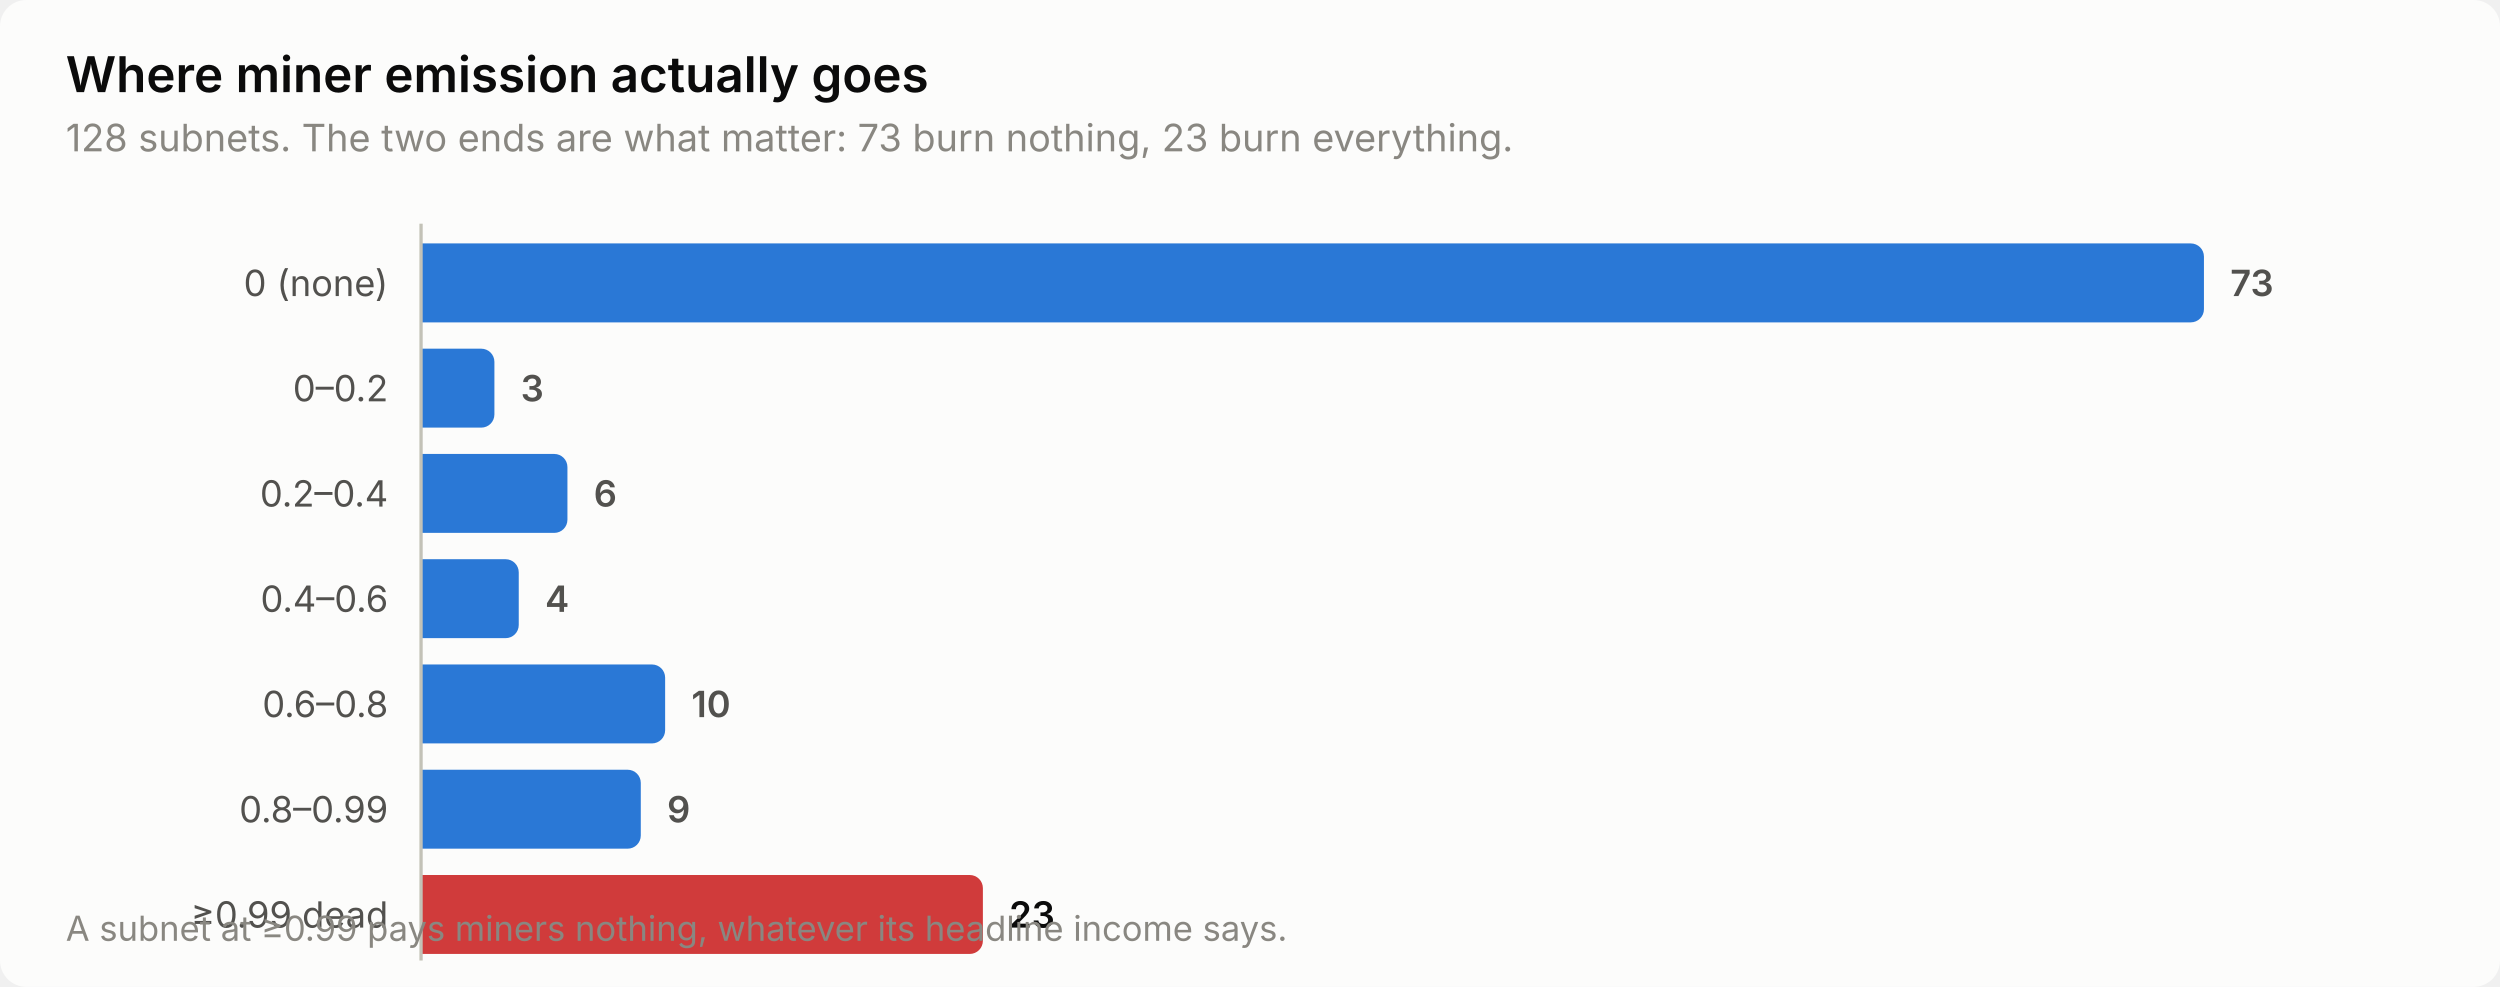
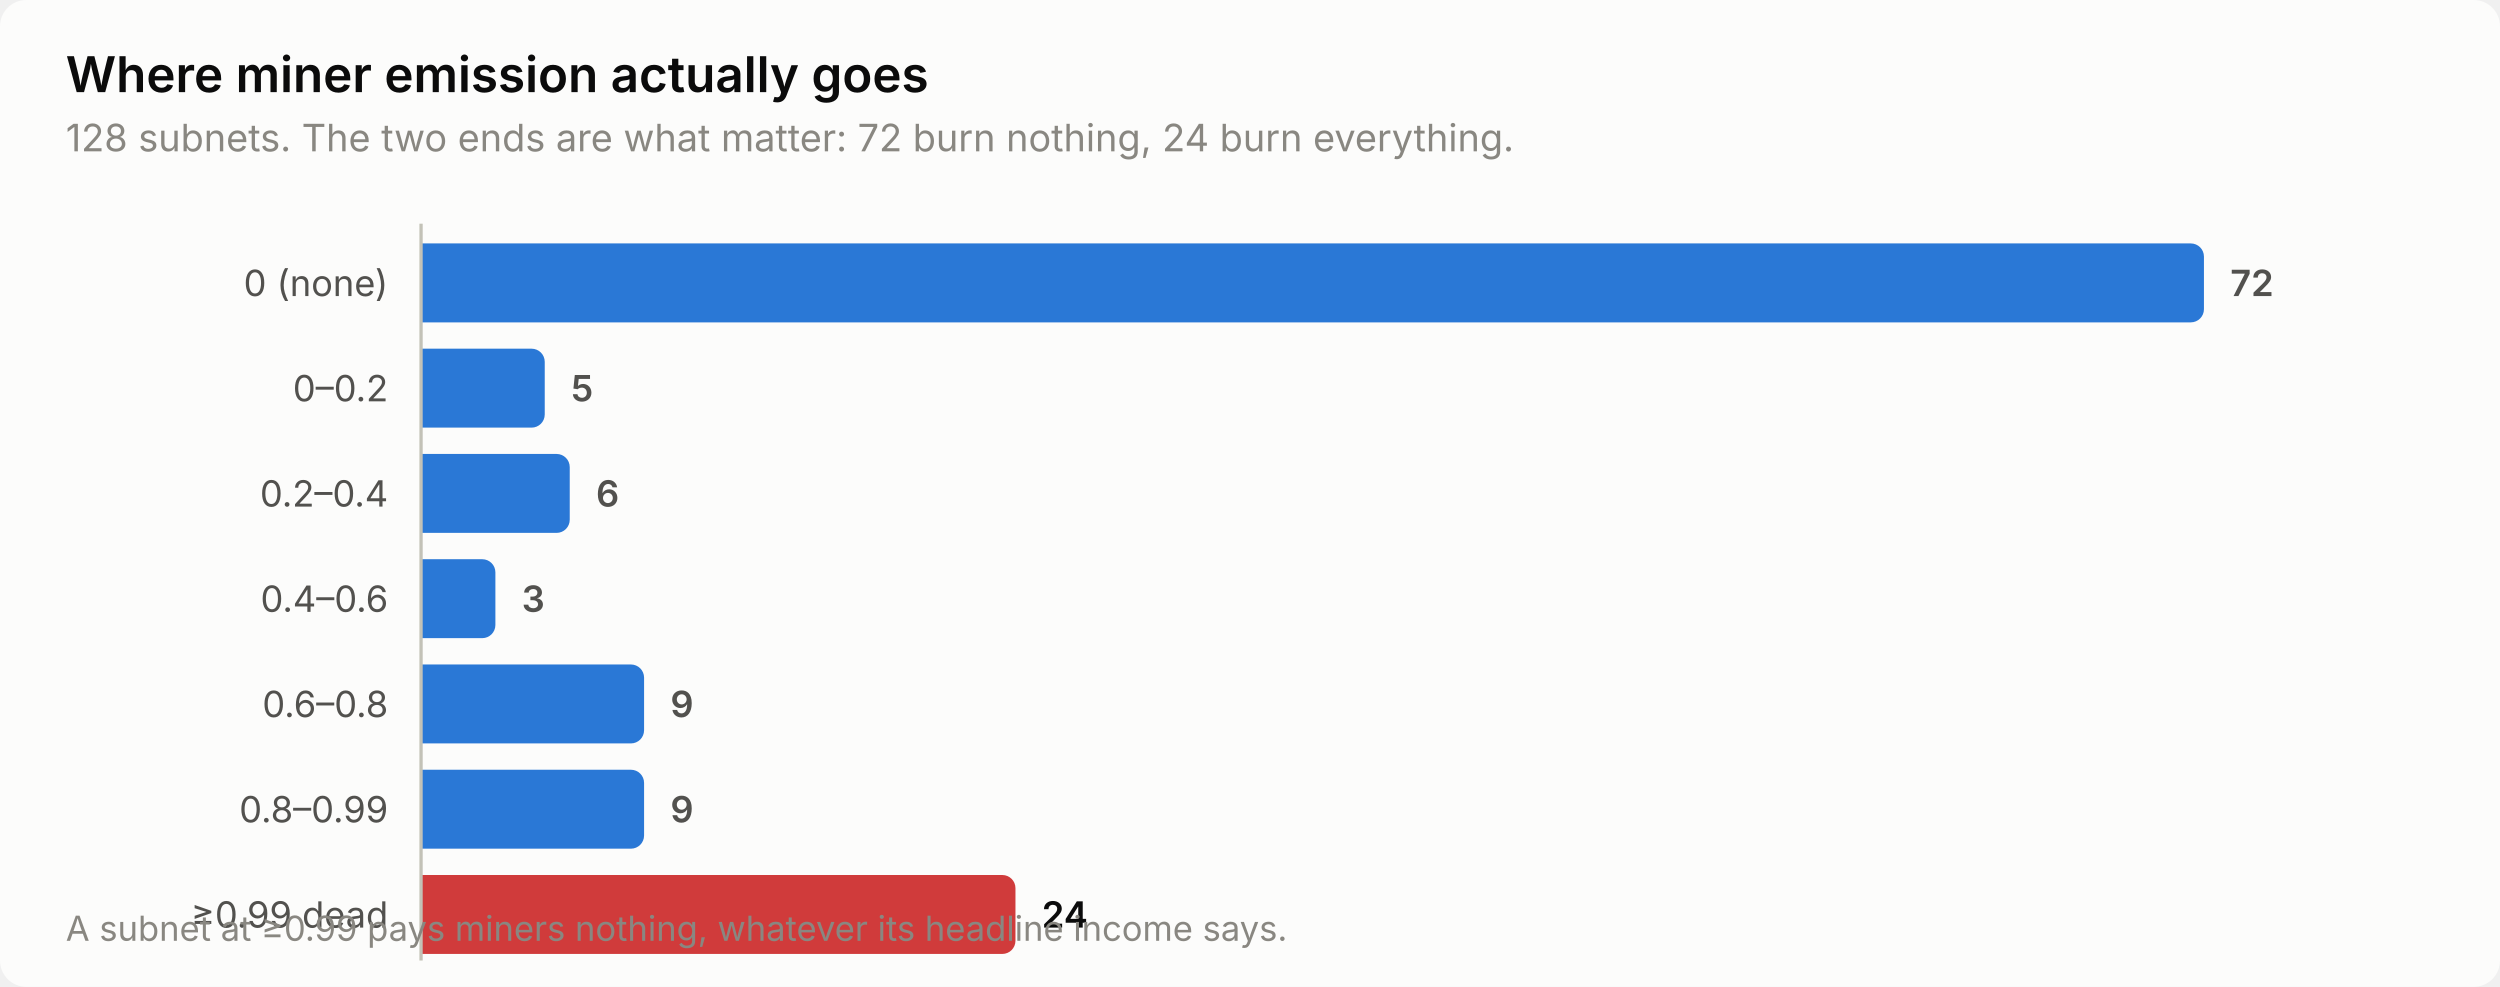
<svg xmlns="http://www.w3.org/2000/svg" width="760" height="300" viewBox="0 0 760 300" role="img" aria-label="Where miner emission actually goes">
  <style>
    text { font-family: system-ui, -apple-system, 'Segoe UI', sans-serif; }
    .t-title { font-size: 15px; font-weight: 600; }
    .t-sub { font-size: 11.5px; }
    .t-lab { font-size: 11px; }
    .t-val { font-size: 11px; font-weight: 600; font-variant-numeric: tabular-nums; }
    .t-tick { font-size: 10.5px; font-variant-numeric: tabular-nums; }

    .surface { fill: #fcfcfb; }
    .ink { fill: #0b0b0b; }
    .ink2 { fill: #52514e; }
    .muted { fill: #898781; }
    .grid { stroke: #e1e0d9; }
    .axis { stroke: #c3c2b7; }
    .accent { fill: #2a78d6; }
    .critical { fill: #d03b3b; }
    .deemph { fill: #d8d7d0; }

    @media (prefers-color-scheme: dark) {
      .surface { fill: #1a1a19; }
      .ink { fill: #ffffff; }
      .ink2 { fill: #c3c2b7; }
      .muted { fill: #898781; }
      .grid { stroke: #2c2c2a; }
      .axis { stroke: #383835; }
      .accent { fill: #3987e5; }
      .deemph { fill: #3a3a37; }
    }
</style>
  <rect class="surface" width="760" height="300" rx="8" />
  <text class="ink t-title" x="20" y="28">Where miner emission actually goes</text>
-   <text class="muted t-sub" x="20" y="46">128 subnets. The two ends are what matter: 73 burn nothing, 23 burn everything.</text>
+   <text class="muted t-sub" x="20" y="46">128 subnets. The two ends are what matter: 72 burn nothing, 24 burn everything.</text>
  <text class="ink2 t-lab" x="118" y="90" text-anchor="end">0 (none)</text>
  <path class="accent" d="M128.0,74.0 H666.0 a4.0,4.0 0 0 1 4.0,4.0 V94.0 a4.0,4.0 0 0 1 -4.0,4.0 H128.0 Z" />
-   <text class="ink2 t-val" x="678.0" y="90">73</text>
+   <text class="ink2 t-val" x="678.0" y="90">72</text>
  <text class="ink2 t-lab" x="118" y="122" text-anchor="end">0–0.2</text>
-   <path class="accent" d="M128.0,106.0 H146.3 a4.0,4.0 0 0 1 4.0,4.0 V126.0 a4.0,4.0 0 0 1 -4.0,4.0 H128.0 Z" />
-   <text class="ink2 t-val" x="158.3" y="122">3</text>
+   <path class="accent" d="M128.0,106.0 H161.6 a4.0,4.0 0 0 1 4.0,4.0 V126.0 a4.0,4.0 0 0 1 -4.0,4.0 H128.0 Z" />
+   <text class="ink2 t-val" x="173.6" y="122">5</text>
  <text class="ink2 t-lab" x="118" y="154" text-anchor="end">0.2–0.4</text>
-   <path class="accent" d="M128.0,138.0 H168.5 a4.0,4.0 0 0 1 4.0,4.0 V158.0 a4.0,4.0 0 0 1 -4.0,4.0 H128.0 Z" />
-   <text class="ink2 t-val" x="180.5" y="154">6</text>
+   <path class="accent" d="M128.0,138.0 H169.2 a4.0,4.0 0 0 1 4.0,4.0 V158.0 a4.0,4.0 0 0 1 -4.0,4.0 H128.0 Z" />
+   <text class="ink2 t-val" x="181.2" y="154">6</text>
  <text class="ink2 t-lab" x="118" y="186" text-anchor="end">0.4–0.6</text>
-   <path class="accent" d="M128.0,170.0 H153.7 a4.0,4.0 0 0 1 4.0,4.0 V190.0 a4.0,4.0 0 0 1 -4.0,4.0 H128.0 Z" />
-   <text class="ink2 t-val" x="165.7" y="186">4</text>
+   <path class="accent" d="M128.0,170.0 H146.6 a4.0,4.0 0 0 1 4.0,4.0 V190.0 a4.0,4.0 0 0 1 -4.0,4.0 H128.0 Z" />
+   <text class="ink2 t-val" x="158.6" y="186">3</text>
  <text class="ink2 t-lab" x="118" y="218" text-anchor="end">0.6–0.8</text>
-   <path class="accent" d="M128.0,202.0 H198.2 a4.0,4.0 0 0 1 4.0,4.0 V222.0 a4.0,4.0 0 0 1 -4.0,4.0 H128.0 Z" />
-   <text class="ink2 t-val" x="210.2" y="218">10</text>
+   <path class="accent" d="M128.0,202.0 H191.8 a4.0,4.0 0 0 1 4.0,4.0 V222.0 a4.0,4.0 0 0 1 -4.0,4.0 H128.0 Z" />
+   <text class="ink2 t-val" x="203.8" y="218">9</text>
  <text class="ink2 t-lab" x="118" y="250" text-anchor="end">0.8–0.99</text>
-   <path class="accent" d="M128.0,234.0 H190.8 a4.0,4.0 0 0 1 4.0,4.0 V254.0 a4.0,4.0 0 0 1 -4.0,4.0 H128.0 Z" />
-   <text class="ink2 t-val" x="202.8" y="250">9</text>
+   <path class="accent" d="M128.0,234.0 H191.8 a4.0,4.0 0 0 1 4.0,4.0 V254.0 a4.0,4.0 0 0 1 -4.0,4.0 H128.0 Z" />
+   <text class="ink2 t-val" x="203.8" y="250">9</text>
  <text class="ink2 t-lab" x="118" y="282" text-anchor="end">≥0.99 dead</text>
-   <path class="critical" d="M128.0,266.0 H294.8 a4.0,4.0 0 0 1 4.0,4.0 V286.0 a4.0,4.0 0 0 1 -4.0,4.0 H128.0 Z" />
-   <text class="ink t-val" x="306.8" y="282">23</text>
+   <path class="critical" d="M128.0,266.0 H304.7 a4.0,4.0 0 0 1 4.0,4.0 V286.0 a4.0,4.0 0 0 1 -4.0,4.0 H128.0 Z" />
+   <text class="ink t-val" x="316.7" y="282">24</text>
  <line class="axis" x1="128" y1="68" x2="128" y2="292" stroke-width="1" />
  <text class="muted t-tick" x="20" y="286">A subnet at ≥0.99 pays miners nothing, whatever its headline income says.</text>
</svg>
